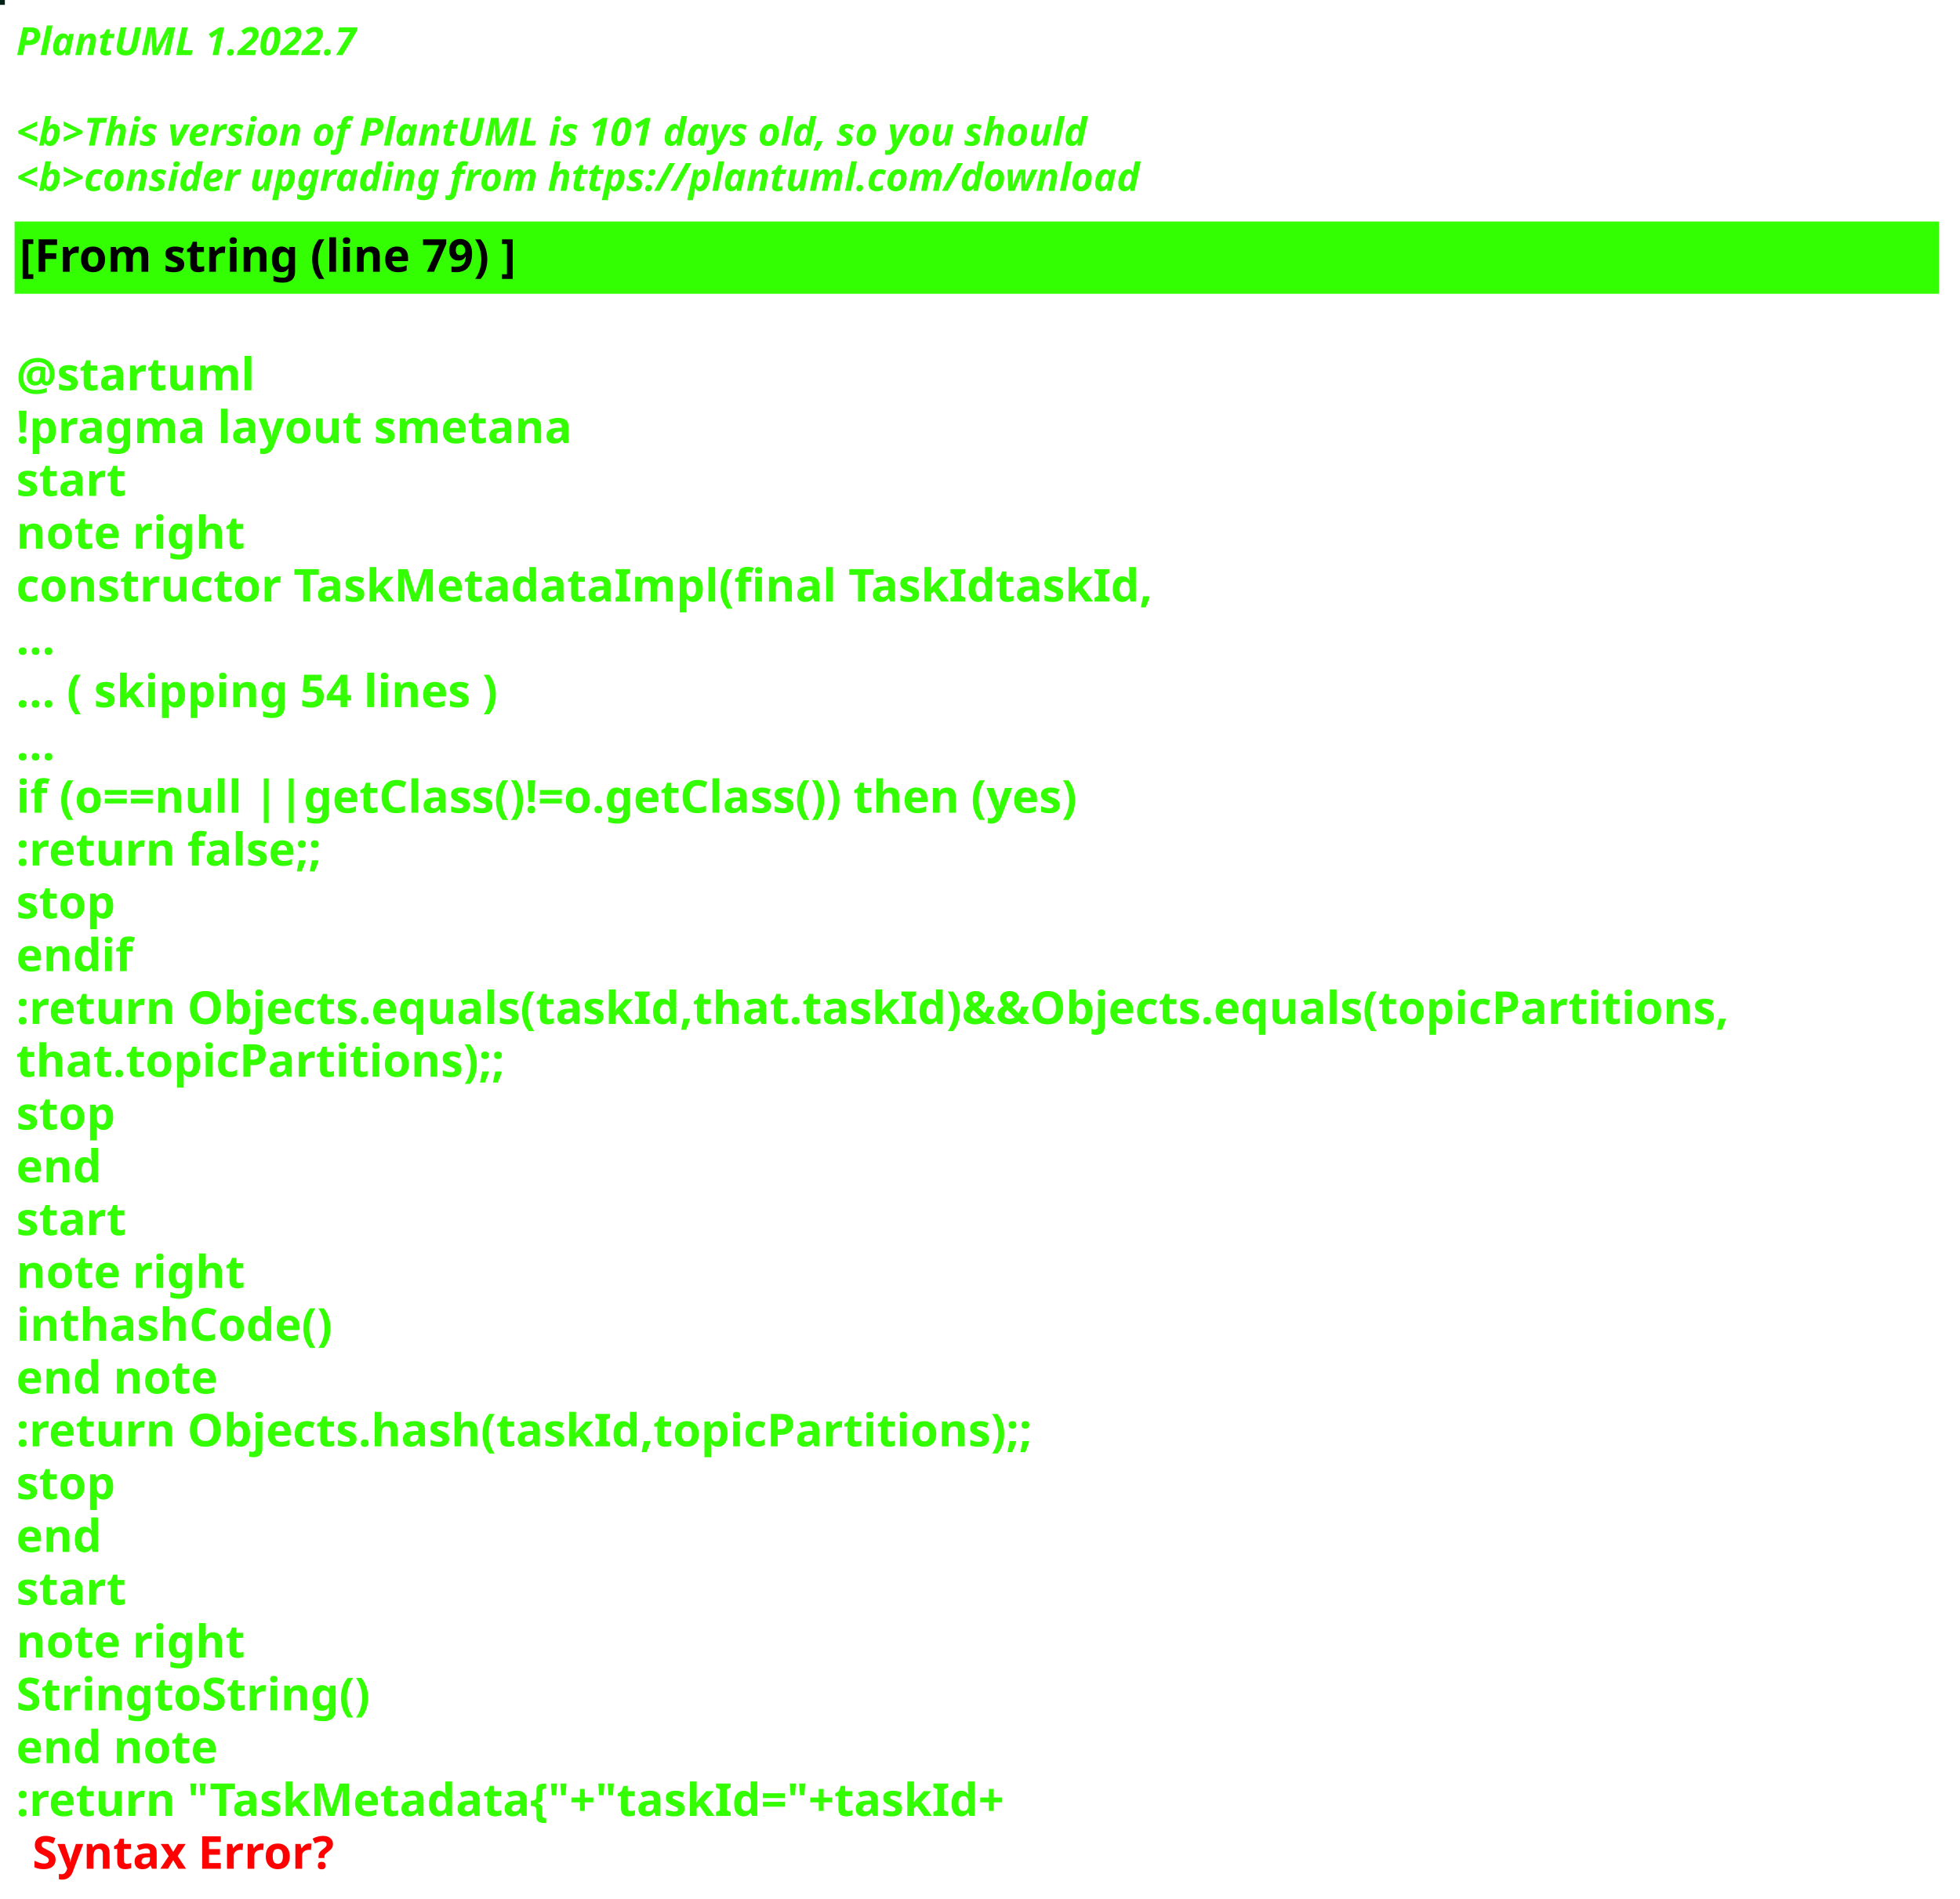
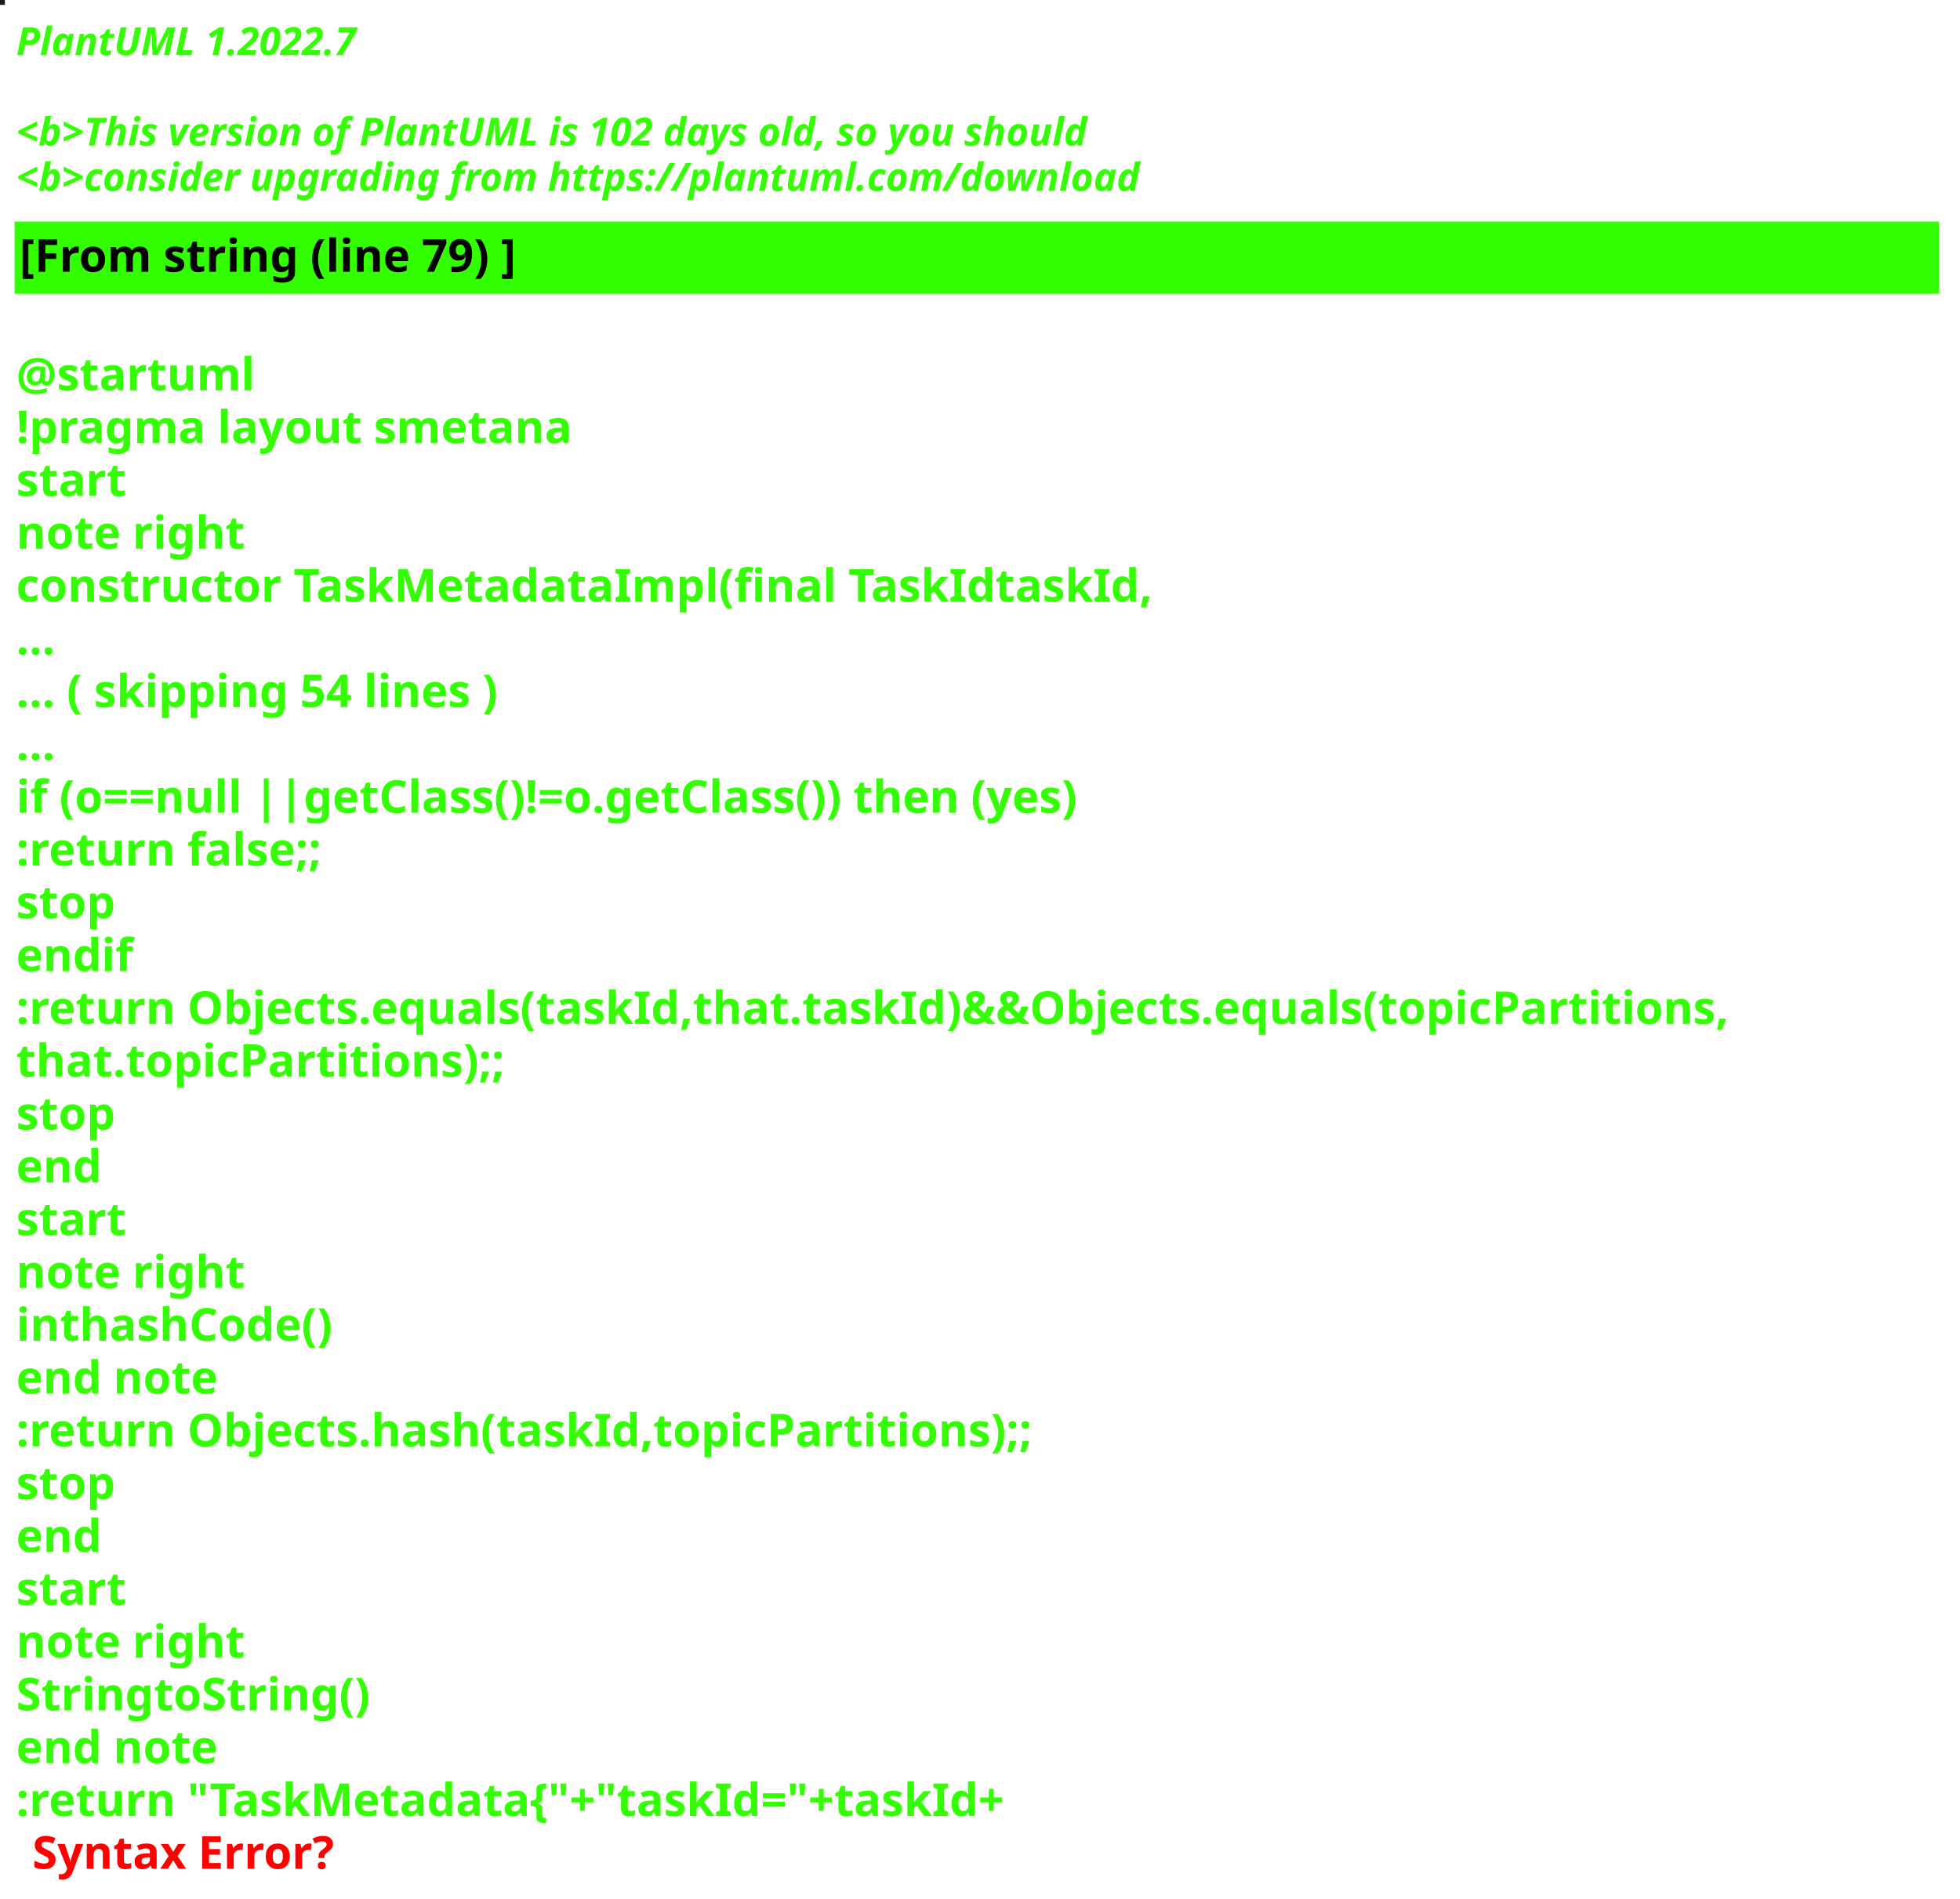
<svg xmlns="http://www.w3.org/2000/svg" contentStyleType="text/css" height="586px" preserveAspectRatio="none" style="width:605px;height:586px;background:#000000;" version="1.1" viewBox="0 0 605 586" width="605px" zoomAndPan="magnify">
  <defs />
  <g>
-     <rect fill="#012217" height="1" style="stroke:#012217;stroke-width:1.0;" width="1" x="0" y="0" />
+     <rect fill="#221421" height="1" style="stroke:#221421;stroke-width:1.0;" width="1" x="0" y="0" />
    <text fill="#33FF02" font-family="sans-serif" font-size="12" font-style="italic" font-weight="bold" lengthAdjust="spacing" textLength="127" x="5" y="17">PlantUML 1.2022.7</text>
    <text fill="#33FF02" font-family="sans-serif" font-size="12" font-style="italic" font-weight="bold" lengthAdjust="spacing" textLength="4" x="5" y="30.969"> </text>
-     <text fill="#33FF02" font-family="sans-serif" font-size="12" font-style="italic" font-weight="bold" lengthAdjust="spacing" textLength="399" x="5" y="44.938">&lt;b&gt;This version of PlantUML is 101 days old, so you should</text>
+     <text fill="#33FF02" font-family="sans-serif" font-size="12" font-style="italic" font-weight="bold" lengthAdjust="spacing" textLength="399" x="5" y="44.938">&lt;b&gt;This version of PlantUML is 102 days old, so you should</text>
    <text fill="#33FF02" font-family="sans-serif" font-size="12" font-style="italic" font-weight="bold" lengthAdjust="spacing" textLength="408" x="5" y="58.906">&lt;b&gt;consider upgrading from https://plantuml.com/download</text>
    <rect fill="#33FF02" height="21.297" style="stroke:#33FF02;stroke-width:1.0;" width="593" x="5" y="68.875" />
    <text fill="#000000" font-family="sans-serif" font-size="14" font-weight="bold" lengthAdjust="spacing" textLength="178" x="6" y="83.875">[From string (line 79) ]</text>
    <text fill="#33FF02" font-family="sans-serif" font-size="14" font-weight="bold" lengthAdjust="spacing" textLength="5" x="5" y="104.172"> </text>
    <text fill="#33FF02" font-family="sans-serif" font-size="14" font-weight="bold" lengthAdjust="spacing" textLength="79" x="5" y="120.469">@startuml</text>
    <text fill="#33FF02" font-family="sans-serif" font-size="14" font-weight="bold" lengthAdjust="spacing" textLength="190" x="5" y="136.766">!pragma layout smetana</text>
    <text fill="#33FF02" font-family="sans-serif" font-size="14" font-weight="bold" lengthAdjust="spacing" textLength="37" x="5" y="153.062">start</text>
    <text fill="#33FF02" font-family="sans-serif" font-size="14" font-weight="bold" lengthAdjust="spacing" textLength="78" x="5" y="169.359">note right</text>
    <text fill="#33FF02" font-family="sans-serif" font-size="14" font-weight="bold" lengthAdjust="spacing" textLength="386" x="5" y="185.656">constructor TaskMetadataImpl(final TaskIdtaskId,</text>
    <text fill="#33FF02" font-family="sans-serif" font-size="14" font-weight="bold" lengthAdjust="spacing" textLength="15" x="5" y="201.953">...</text>
    <text fill="#33FF02" font-family="sans-serif" font-size="14" font-weight="bold" lengthAdjust="spacing" textLength="175" x="5" y="218.25">... ( skipping 54 lines )</text>
    <text fill="#33FF02" font-family="sans-serif" font-size="14" font-weight="bold" lengthAdjust="spacing" textLength="15" x="5" y="234.547">...</text>
    <text fill="#33FF02" font-family="sans-serif" font-size="14" font-weight="bold" lengthAdjust="spacing" textLength="383" x="5" y="250.844">if (o==null ||getClass()!=o.getClass()) then (yes)</text>
    <text fill="#33FF02" font-family="sans-serif" font-size="14" font-weight="bold" lengthAdjust="spacing" textLength="111" x="5" y="267.141">:return false;;</text>
    <text fill="#33FF02" font-family="sans-serif" font-size="14" font-weight="bold" lengthAdjust="spacing" textLength="35" x="5" y="283.438">stop</text>
    <text fill="#33FF02" font-family="sans-serif" font-size="14" font-weight="bold" lengthAdjust="spacing" textLength="40" x="5" y="299.734">endif</text>
    <text fill="#33FF02" font-family="sans-serif" font-size="14" font-weight="bold" lengthAdjust="spacing" textLength="593" x="5" y="316.031">:return Objects.equals(taskId,that.taskId)&amp;&amp;Objects.equals(topicPartitions,</text>
    <text fill="#33FF02" font-family="sans-serif" font-size="14" font-weight="bold" lengthAdjust="spacing" textLength="168" x="5" y="332.328">that.topicPartitions);;</text>
    <text fill="#33FF02" font-family="sans-serif" font-size="14" font-weight="bold" lengthAdjust="spacing" textLength="35" x="5" y="348.625">stop</text>
    <text fill="#33FF02" font-family="sans-serif" font-size="14" font-weight="bold" lengthAdjust="spacing" textLength="30" x="5" y="364.922">end</text>
    <text fill="#33FF02" font-family="sans-serif" font-size="14" font-weight="bold" lengthAdjust="spacing" textLength="37" x="5" y="381.219">start</text>
    <text fill="#33FF02" font-family="sans-serif" font-size="14" font-weight="bold" lengthAdjust="spacing" textLength="78" x="5" y="397.516">note right</text>
    <text fill="#33FF02" font-family="sans-serif" font-size="14" font-weight="bold" lengthAdjust="spacing" textLength="111" x="5" y="413.812">inthashCode()</text>
    <text fill="#33FF02" font-family="sans-serif" font-size="14" font-weight="bold" lengthAdjust="spacing" textLength="71" x="5" y="430.109">end note</text>
    <text fill="#33FF02" font-family="sans-serif" font-size="14" font-weight="bold" lengthAdjust="spacing" textLength="354" x="5" y="446.406">:return Objects.hash(taskId,topicPartitions);;</text>
    <text fill="#33FF02" font-family="sans-serif" font-size="14" font-weight="bold" lengthAdjust="spacing" textLength="35" x="5" y="462.703">stop</text>
    <text fill="#33FF02" font-family="sans-serif" font-size="14" font-weight="bold" lengthAdjust="spacing" textLength="30" x="5" y="479">end</text>
    <text fill="#33FF02" font-family="sans-serif" font-size="14" font-weight="bold" lengthAdjust="spacing" textLength="37" x="5" y="495.297">start</text>
    <text fill="#33FF02" font-family="sans-serif" font-size="14" font-weight="bold" lengthAdjust="spacing" textLength="78" x="5" y="511.594">note right</text>
    <text fill="#33FF02" font-family="sans-serif" font-size="14" font-weight="bold" lengthAdjust="spacing" textLength="122" x="5" y="527.891">StringtoString()</text>
    <text fill="#33FF02" font-family="sans-serif" font-size="14" font-weight="bold" lengthAdjust="spacing" textLength="71" x="5" y="544.188">end note</text>
    <text fill="#33FF02" font-family="sans-serif" font-size="14" font-weight="bold" lengthAdjust="spacing" text-decoration="wavy underline" textLength="350" x="5" y="560.484">:return "TaskMetadata{"+"taskId="+taskId+</text>
    <text fill="#FF0000" font-family="sans-serif" font-size="14" font-weight="bold" lengthAdjust="spacing" textLength="106" x="10" y="576.781">Syntax Error?</text>
  </g>
</svg>
